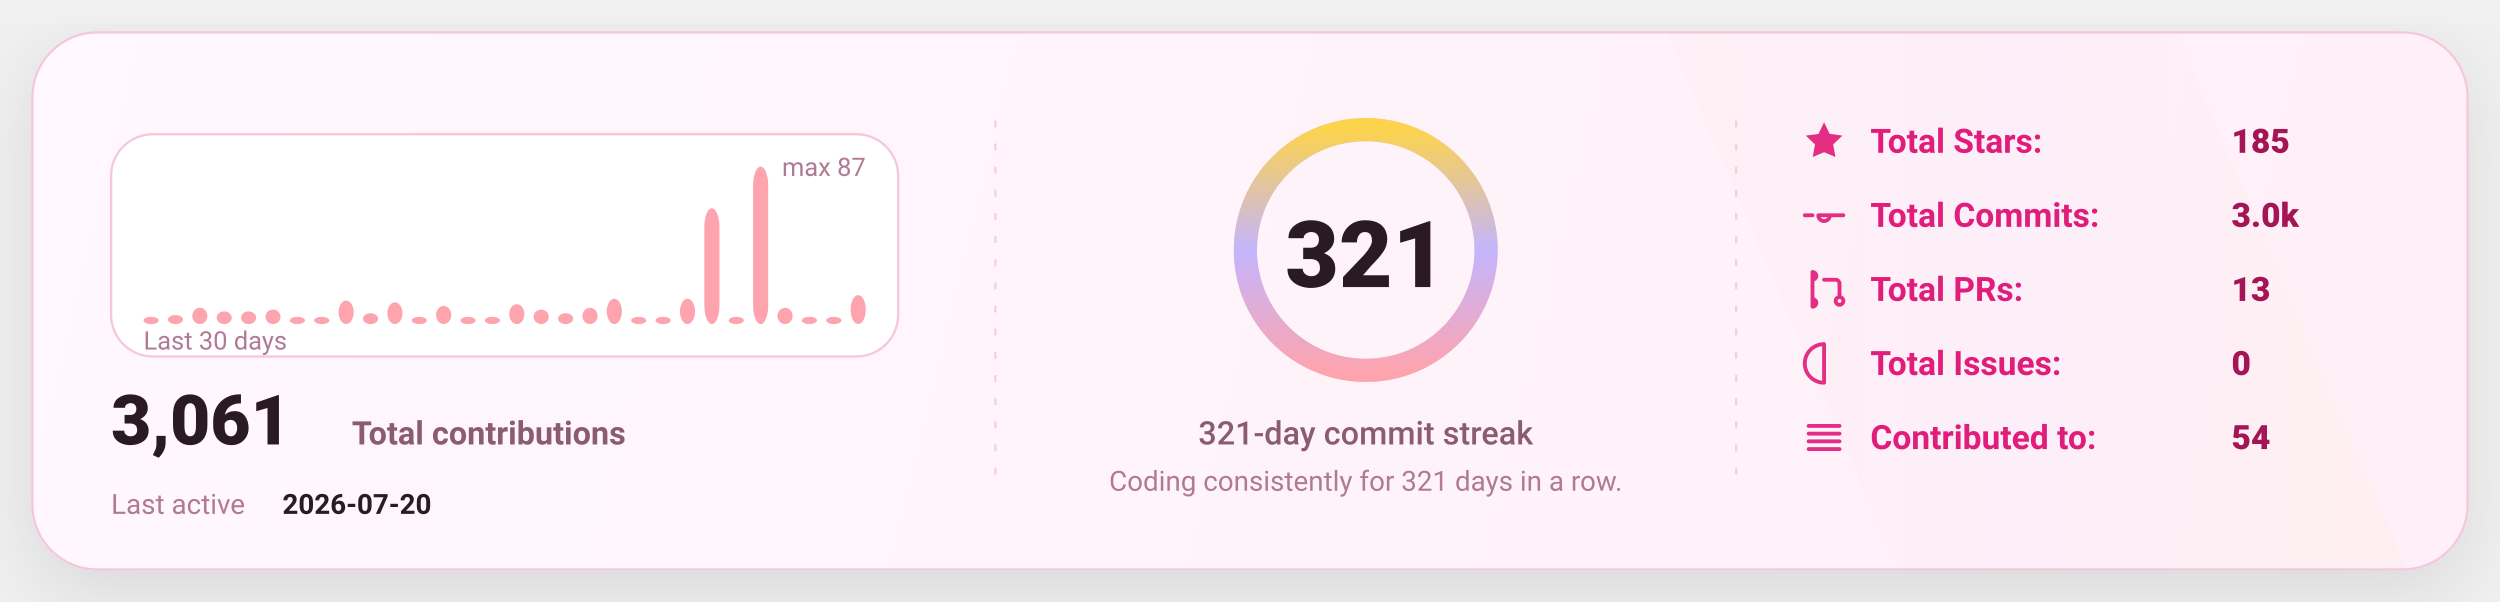
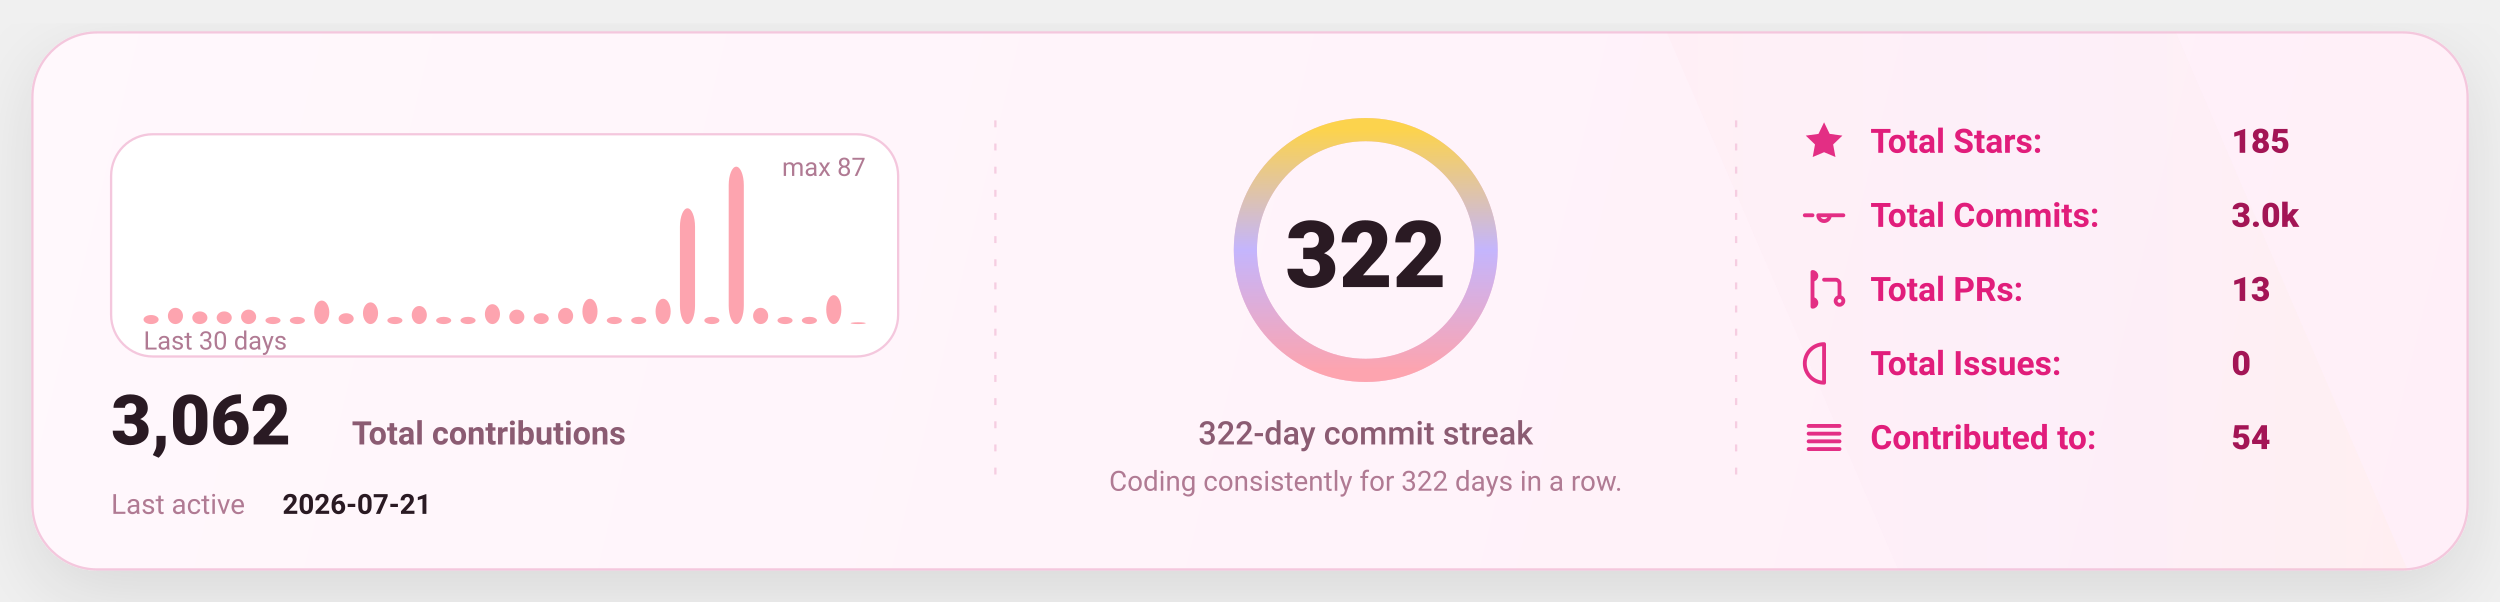
<svg xmlns="http://www.w3.org/2000/svg" width="1080" height="260" viewBox="0 0 1080 260" fill="none" role="img" aria-label="GitHub stats card">
  <defs>
    <linearGradient id="bg" x1="0" y1="0" x2="1080" y2="260" gradientUnits="userSpaceOnUse">
      <stop stop-color="#FFF8FC" />
      <stop offset="1" stop-color="#FFEFF8" />
    </linearGradient>
    <linearGradient id="accent" x1="0" y1="0" x2="1" y2="0">
      <stop offset="0" stop-color="#FDA4AF" />
      <stop offset="0.5" stop-color="#C4B5FD" />
      <stop offset="1" stop-color="#FCD34D" />
    </linearGradient>
    <linearGradient id="chartFill" x1="0" y1="0" x2="0" y2="1">
      <stop stop-color="#FDA4AF" stop-opacity="0.18" />
      <stop offset="1" stop-color="#FDA4AF" stop-opacity="0" />
    </linearGradient>
    <filter id="shadow" x="-20%" y="-20%" width="140%" height="140%">
      <feDropShadow dx="0" dy="10" stdDeviation="16" flood-color="#000000" flood-opacity="0.1" />
    </filter>
    <style>
      text { font-family: "Comic Sans MS","Trebuchet MS","Segoe UI",system-ui,-apple-system,Roboto,Helvetica,Arial,sans-serif; dominant-baseline: alphabetic; }
    </style>
  </defs>
  <rect x="14" y="14" width="1052" height="232" rx="28" fill="url(#bg)" stroke="#F4C7DD" stroke-width="1" filter="url(#shadow)" />
  <path d="M720 14     L940 14     L1040 246     L820 246 Z" fill="url(#accent)" opacity="0.04" />
  <line x1="430" y1="52" x2="430" y2="208" stroke="#F4C7DD" stroke-width="1" stroke-dasharray="3 7" opacity="0.85" />
  <line x1="430" y1="52" x2="430" y2="208" stroke="url(#accent)" stroke-width="1.4" stroke-dasharray="2 7" opacity="0.65" />
  <line x1="750" y1="52" x2="750" y2="208" stroke="#F4C7DD" stroke-width="1" stroke-dasharray="3 7" opacity="0.85" />
  <line x1="750" y1="52" x2="750" y2="208" stroke="url(#accent)" stroke-width="1.4" stroke-dasharray="2 7" opacity="0.65" />
  <g transform="translate(48,58)">
    <rect x="0" y="0" width="340" height="96" rx="18" fill="#FFFFFF" stroke="#F4C7DD" />
-     <rect x="14.00" y="78.87" width="6.53" height="3.13" rx="8.00" fill="#FDA4AF" />
-     <rect x="24.53" y="78.09" width="6.53" height="3.91" rx="8.00" fill="#FDA4AF" />
-     <rect x="35.07" y="74.97" width="6.53" height="7.03" rx="8.00" fill="#FDA4AF" />
+     <rect x="14.00" y="78.09" width="6.53" height="3.91" rx="8.00" fill="#FDA4AF" />
+     <rect x="24.53" y="74.97" width="6.53" height="7.03" rx="8.00" fill="#FDA4AF" />
+     <rect x="35.07" y="76.53" width="6.53" height="5.47" rx="8.00" fill="#FDA4AF" />
    <rect x="45.60" y="76.53" width="6.53" height="5.47" rx="8.00" fill="#FDA4AF" />
-     <rect x="56.13" y="76.53" width="6.53" height="5.47" rx="8.00" fill="#FDA4AF" />
-     <rect x="66.67" y="75.75" width="6.53" height="6.25" rx="8.00" fill="#FDA4AF" />
+     <rect x="56.13" y="75.75" width="6.53" height="6.25" rx="8.00" fill="#FDA4AF" />
+     <rect x="66.67" y="78.87" width="6.53" height="3.13" rx="8.00" fill="#FDA4AF" />
    <rect x="77.20" y="78.87" width="6.53" height="3.13" rx="8.00" fill="#FDA4AF" />
-     <rect x="87.73" y="78.87" width="6.53" height="3.13" rx="8.00" fill="#FDA4AF" />
-     <rect x="98.27" y="71.84" width="6.53" height="10.16" rx="8.00" fill="#FDA4AF" />
-     <rect x="108.80" y="77.31" width="6.53" height="4.69" rx="8.00" fill="#FDA4AF" />
-     <rect x="119.33" y="72.62" width="6.53" height="9.38" rx="8.00" fill="#FDA4AF" />
-     <rect x="129.87" y="78.87" width="6.53" height="3.13" rx="8.00" fill="#FDA4AF" />
-     <rect x="140.40" y="74.18" width="6.53" height="7.82" rx="8.00" fill="#FDA4AF" />
+     <rect x="87.73" y="71.84" width="6.53" height="10.16" rx="8.00" fill="#FDA4AF" />
+     <rect x="98.27" y="77.31" width="6.53" height="4.69" rx="8.00" fill="#FDA4AF" />
+     <rect x="108.80" y="72.62" width="6.53" height="9.38" rx="8.00" fill="#FDA4AF" />
+     <rect x="119.33" y="78.87" width="6.53" height="3.13" rx="8.00" fill="#FDA4AF" />
+     <rect x="129.87" y="74.18" width="6.53" height="7.82" rx="8.00" fill="#FDA4AF" />
+     <rect x="140.40" y="78.87" width="6.53" height="3.13" rx="8.00" fill="#FDA4AF" />
    <rect x="150.93" y="78.87" width="6.53" height="3.13" rx="8.00" fill="#FDA4AF" />
-     <rect x="161.47" y="78.87" width="6.53" height="3.13" rx="8.00" fill="#FDA4AF" />
-     <rect x="172.00" y="73.40" width="6.53" height="8.60" rx="8.00" fill="#FDA4AF" />
-     <rect x="182.53" y="75.75" width="6.53" height="6.25" rx="8.00" fill="#FDA4AF" />
-     <rect x="193.07" y="77.31" width="6.53" height="4.69" rx="8.00" fill="#FDA4AF" />
-     <rect x="203.60" y="74.97" width="6.53" height="7.03" rx="8.00" fill="#FDA4AF" />
-     <rect x="214.13" y="71.06" width="6.53" height="10.94" rx="8.00" fill="#FDA4AF" />
+     <rect x="161.47" y="73.40" width="6.53" height="8.60" rx="8.00" fill="#FDA4AF" />
+     <rect x="172.00" y="75.75" width="6.53" height="6.25" rx="8.00" fill="#FDA4AF" />
+     <rect x="182.53" y="77.31" width="6.53" height="4.69" rx="8.00" fill="#FDA4AF" />
+     <rect x="193.07" y="74.97" width="6.53" height="7.03" rx="8.00" fill="#FDA4AF" />
+     <rect x="203.60" y="71.06" width="6.53" height="10.94" rx="8.00" fill="#FDA4AF" />
+     <rect x="214.13" y="78.87" width="6.53" height="3.13" rx="8.00" fill="#FDA4AF" />
    <rect x="224.67" y="78.87" width="6.53" height="3.13" rx="8.00" fill="#FDA4AF" />
-     <rect x="235.20" y="78.87" width="6.53" height="3.13" rx="8.00" fill="#FDA4AF" />
-     <rect x="245.73" y="71.06" width="6.53" height="10.94" rx="8.00" fill="#FDA4AF" />
-     <rect x="256.27" y="31.98" width="6.53" height="50.02" rx="8.00" fill="#FDA4AF" />
-     <rect x="266.80" y="78.87" width="6.53" height="3.13" rx="8.00" fill="#FDA4AF" />
-     <rect x="277.33" y="14.00" width="6.53" height="68.00" rx="8.00" fill="#FDA4AF" />
-     <rect x="287.87" y="74.97" width="6.53" height="7.03" rx="8.00" fill="#FDA4AF" />
+     <rect x="235.20" y="71.06" width="6.53" height="10.94" rx="8.00" fill="#FDA4AF" />
+     <rect x="245.73" y="31.98" width="6.53" height="50.02" rx="8.00" fill="#FDA4AF" />
+     <rect x="256.27" y="78.87" width="6.53" height="3.13" rx="8.00" fill="#FDA4AF" />
+     <rect x="266.80" y="14.00" width="6.53" height="68.00" rx="8.00" fill="#FDA4AF" />
+     <rect x="277.33" y="74.97" width="6.53" height="7.03" rx="8.00" fill="#FDA4AF" />
+     <rect x="287.87" y="78.87" width="6.53" height="3.13" rx="8.00" fill="#FDA4AF" />
    <rect x="298.40" y="78.87" width="6.53" height="3.13" rx="8.00" fill="#FDA4AF" />
-     <rect x="308.93" y="78.87" width="6.53" height="3.13" rx="8.00" fill="#FDA4AF" />
-     <rect x="319.47" y="69.49" width="6.53" height="12.51" rx="8.00" fill="#FDA4AF" />
+     <rect x="308.93" y="69.49" width="6.53" height="12.51" rx="8.00" fill="#FDA4AF" />
+     <rect x="319.47" y="81.22" width="6.53" height="0.78" rx="8.00" fill="#FDA4AF" />
    <text x="14" y="93.00" fill="#B07A93" font-size="11">
      Last 30 days
    </text>
    <text x="326.00" y="18" text-anchor="end" fill="#B07A93" font-size="11">
      max 87
    </text>
    <g transform="translate(0,134)">
      <text x="0" y="0" fill="#2A1A23" font-size="30" font-weight="820">
-         3,061
+         3,062
      </text>
      <text x="104" y="0" fill="#8B5B72" font-size="14" font-weight="650">
        Total contributions
      </text>
      <text x="0" y="30" fill="#B07A93" font-size="12">
        Last active
      </text>
      <text x="74" y="30" fill="#2A1A23" font-size="12" font-weight="700">
-         2026-07-20
+         2026-07-21
      </text>
    </g>
  </g>
  <g>
    <circle cx="590" cy="108" r="52" stroke="#F4C7DD" stroke-width="10" />
    <circle cx="590" cy="108" r="52" stroke="url(#accent)" stroke-width="10" stroke-linecap="round" stroke-dasharray="326.73 326.73" transform="rotate(-90 590 108)" />
    <text x="590" y="124.00" text-anchor="middle" fill="#2A1A23" font-size="40" font-weight="900">
-       321
+       322
    </text>
    <text x="590" y="192.00" text-anchor="middle" fill="#8B5B72" font-size="14" font-weight="450">
-       321-day commit streak
+       322-day commit streak
    </text>
    <text x="590" y="212.00" text-anchor="middle" fill="#B07A93" font-size="12" font-weight="420">
-       Coding consistently for 321 days in a row.
+       Coding consistently for 322 days in a row.
    </text>
  </g>
  <g transform="translate(778,66)">
    <g transform="translate(0,0)">
      <g transform="translate(0,-15)">
        <svg x="0" y="0" width="20" height="20" viewBox="0 0 24 24" fill="none">
          <path d="M12 2.2l2.9 6 6.6.9-4.8 4.6 1.2 6.5L12 17.7 6.1 20.2l1.2-6.5-4.8-4.6 6.6-.9L12 2.2z" fill="#E11D7B" opacity="0.92" />
        </svg>
      </g>
      <text x="30" y="0" fill="#E11D7B" font-size="14.5" font-weight="650">
            Total Stars:
          </text>
      <text x="186" y="0" fill="#A31555" font-size="14.5" font-weight="850">
            185
          </text>
    </g>
    <g transform="translate(0,32)">
      <g transform="translate(0,-15)">
        <svg x="0" y="0" width="20" height="20" viewBox="0 0 24 24" fill="none">
          <path d="M9 12a3 3 0 1 0 6 0Zm-7 0h4m8 0h8" stroke="#E11D7B" stroke-width="2" stroke-linecap="round" stroke-linejoin="round" opacity="0.92" />
        </svg>
      </g>
      <text x="30" y="0" fill="#E11D7B" font-size="14.5" font-weight="650">
            Total Commits:
          </text>
      <text x="186" y="0" fill="#A31555" font-size="14.5" font-weight="850">
            3.0k
          </text>
    </g>
    <g transform="translate(0,64)">
      <g transform="translate(0,-15)">
        <svg x="0" y="0" width="20" height="20" viewBox="0 0 24 24" fill="none">
          <path d="M6 4v16m0-13a2 2 0 1 0 0-4Zm0 14a2 2 0 1 0 0-4Zm6-14h6a2 2 0 0 1 2 2v7m0 0a2 2 0 1 0 0 4 2 2 0 0 0 0-4Z" stroke="#E11D7B" stroke-width="2" stroke-linecap="round" stroke-linejoin="round" opacity="0.92" />
        </svg>
      </g>
      <text x="30" y="0" fill="#E11D7B" font-size="14.5" font-weight="650">
            Total PRs:
          </text>
      <text x="186" y="0" fill="#A31555" font-size="14.5" font-weight="850">
            13
          </text>
    </g>
    <g transform="translate(0,96)">
      <g transform="translate(0,-15)">
        <svg x="0" y="0" width="20" height="20" viewBox="0 0 24 24" fill="none">
          <path d="M12 2a10 10 0 1 0 0 20Zm0 6v6m0 4h.01" stroke="#E11D7B" stroke-width="2" stroke-linecap="round" stroke-linejoin="round" opacity="0.92" />
        </svg>
      </g>
      <text x="30" y="0" fill="#E11D7B" font-size="14.5" font-weight="650">
            Total Issues:
          </text>
      <text x="186" y="0" fill="#A31555" font-size="14.5" font-weight="850">
            0
          </text>
    </g>
    <g transform="translate(0,128)">
      <g transform="translate(0,-15)">
        <svg x="0" y="0" width="20" height="20" viewBox="0 0 24 24" fill="none">
          <path d="M4 6h16M4 10h16M4 14h16M4 18h16" stroke="#E11D7B" stroke-width="2" stroke-linecap="round" stroke-linejoin="round" opacity="0.92" />
        </svg>
      </g>
      <text x="30" y="0" fill="#E11D7B" font-size="14.5" font-weight="650">
            Contributed to:
          </text>
      <text x="186" y="0" fill="#A31555" font-size="14.5" font-weight="850">
            54
          </text>
    </g>
  </g>
</svg>
